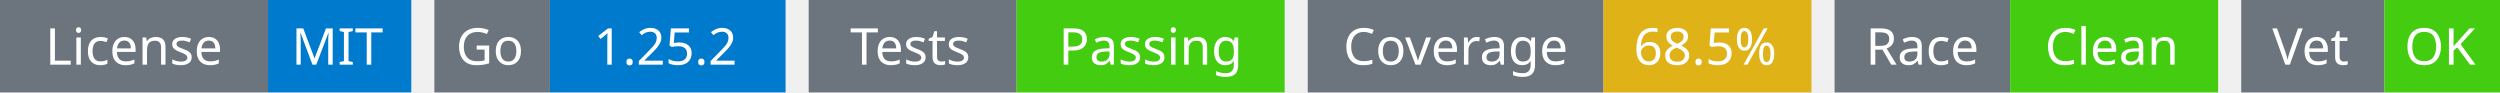
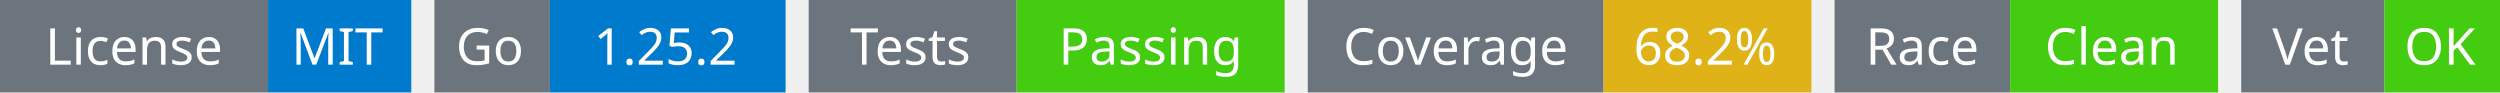
<svg xmlns="http://www.w3.org/2000/svg" width="541" height="20" viewBox="0 0 541 20">
  <g transform="translate(0, 0)">
    <rect x="0" y="0" width="58" height="20" fill="#6c757d" />
    <rect x="58" y="0" width="31" height="20" fill="#007acc" />
    <text x="29" y="14" text-anchor="middle" font-family="sans-serif" font-size="11" fill="white">License</text>
    <text x="73" y="14" text-anchor="middle" font-family="sans-serif" font-size="11" fill="white">MIT</text>
  </g>
  <g transform="translate(94, 0)">
    <rect x="0" y="0" width="25" height="20" fill="#6c757d" />
    <rect x="25" y="0" width="51" height="20" fill="#007acc" />
    <text x="12" y="14" text-anchor="middle" font-family="sans-serif" font-size="11" fill="white">Go</text>
    <text x="50" y="14" text-anchor="middle" font-family="sans-serif" font-size="11" fill="white">1.25.2</text>
  </g>
  <g transform="translate(175, 0)">
    <rect x="0" y="0" width="45" height="20" fill="#6c757d" />
    <rect x="45" y="0" width="58" height="20" fill="#4c1" />
    <text x="22" y="14" text-anchor="middle" font-family="sans-serif" font-size="11" fill="white">Tests</text>
    <text x="74" y="14" text-anchor="middle" font-family="sans-serif" font-size="11" fill="white">Passing</text>
  </g>
  <g transform="translate(283, 0)">
    <rect x="0" y="0" width="64" height="20" fill="#6c757d" />
    <rect x="64" y="0" width="45" height="20" fill="#dfb317" />
    <text x="32" y="14" text-anchor="middle" font-family="sans-serif" font-size="11" fill="white">Coverage</text>
-     <text x="86" y="14" text-anchor="middle" font-family="sans-serif" font-size="11" fill="white">68.5%</text>
+     <text x="86" y="14" text-anchor="middle" font-family="sans-serif" font-size="11" fill="white">68.2%</text>
  </g>
  <g transform="translate(397, 0)">
    <rect x="0" y="0" width="38" height="20" fill="#6c757d" />
    <rect x="38" y="0" width="45" height="20" fill="#4c1" />
    <text x="19" y="14" text-anchor="middle" font-family="sans-serif" font-size="11" fill="white">Race</text>
    <text x="60" y="14" text-anchor="middle" font-family="sans-serif" font-size="11" fill="white">Clean</text>
  </g>
  <g transform="translate(485, 0)">
    <rect x="0" y="0" width="31" height="20" fill="#6c757d" />
    <rect x="31" y="0" width="25" height="20" fill="#4c1" />
    <text x="15" y="14" text-anchor="middle" font-family="sans-serif" font-size="11" fill="white">Vet</text>
    <text x="43" y="14" text-anchor="middle" font-family="sans-serif" font-size="11" fill="white">OK</text>
  </g>
</svg>
